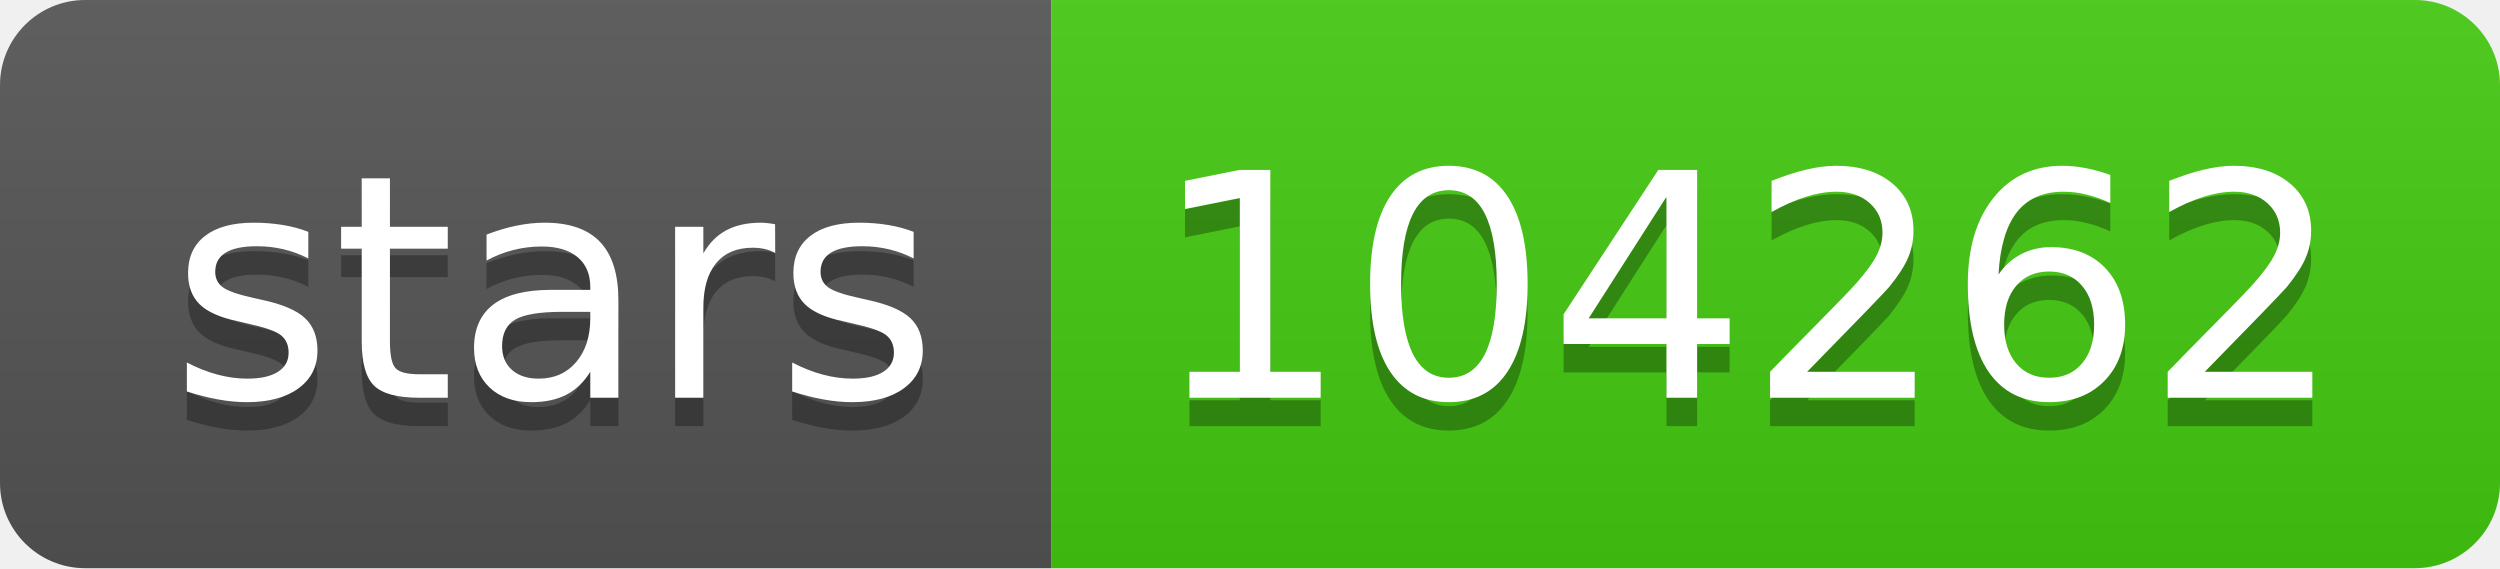
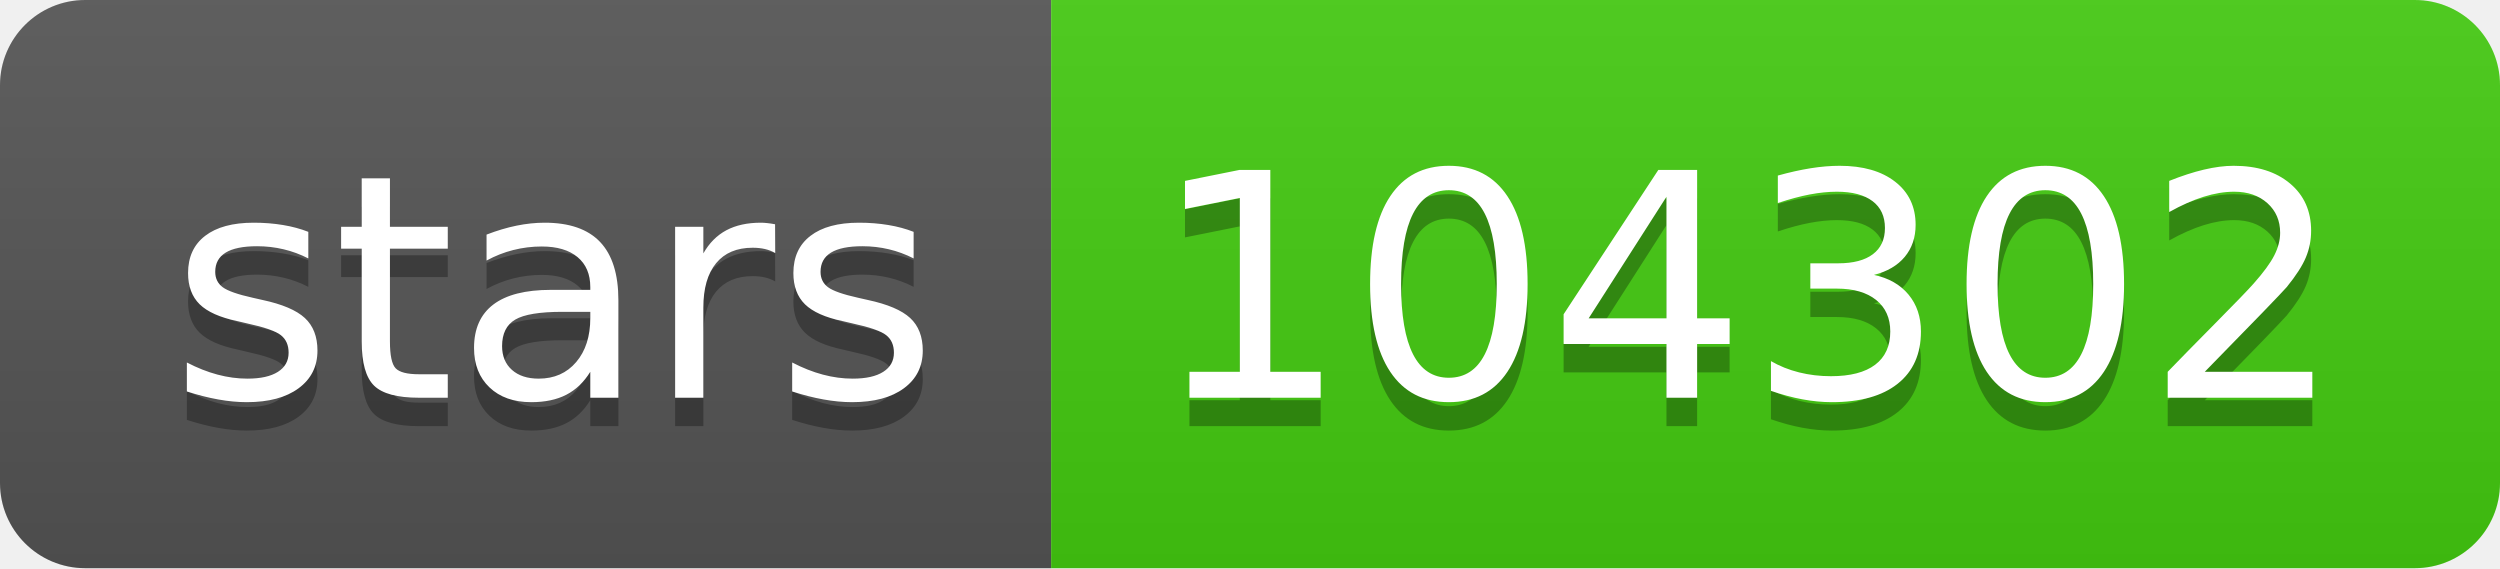
- <svg xmlns="http://www.w3.org/2000/svg" width="88" height="20" role="img" aria-label="stars: 104262">
+ <svg xmlns="http://www.w3.org/2000/svg" width="88" height="20" role="img" aria-label="stars: 104302">
  <linearGradient id="s" x2="0" y2="100%">
    <stop offset="0" stop-color="#bbb" stop-opacity=".1" />
    <stop offset="1" stop-opacity=".1" />
  </linearGradient>
  <clipPath id="r">
    <rect width="88" height="20" rx="3" fill="#fff" />
  </clipPath>
  <g clip-path="url(#r)">
    <rect width="37" height="20" fill="#555" />
    <rect x="37" width="51" height="20" fill="#4c1" />
    <rect width="88" height="20" fill="url(#s)" />
  </g>
  <g fill="#fff" text-anchor="middle" font-family="Verdana,Geneva,DejaVu Sans,sans-serif" text-rendering="geometricPrecision" font-size="110">
    <text aria-hidden="true" x="195" y="150" fill="#010101" fill-opacity=".3" transform="scale(.1)" textLength="270">stars</text>
    <text x="195" y="140" transform="scale(.1)" fill="#fff" textLength="270">stars</text>
-     <text aria-hidden="true" x="615" y="150" fill="#010101" fill-opacity=".3" transform="scale(.1)" textLength="410">104262</text>
-     <text x="615" y="140" transform="scale(.1)" fill="#fff" textLength="410">104262</text>
+     <text aria-hidden="true" x="615" y="150" fill="#010101" fill-opacity=".3" transform="scale(.1)" textLength="410">104302</text>
+     <text x="615" y="140" transform="scale(.1)" fill="#fff" textLength="410">104302</text>
  </g>
</svg>
